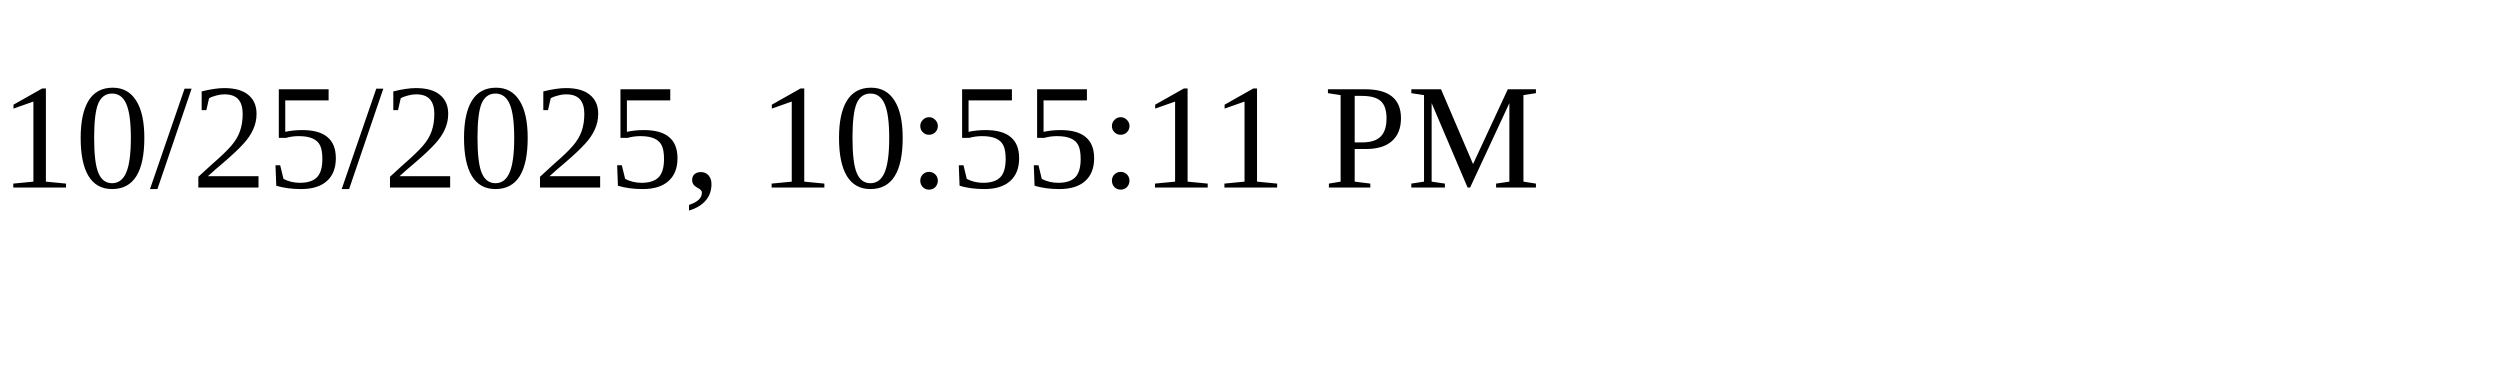
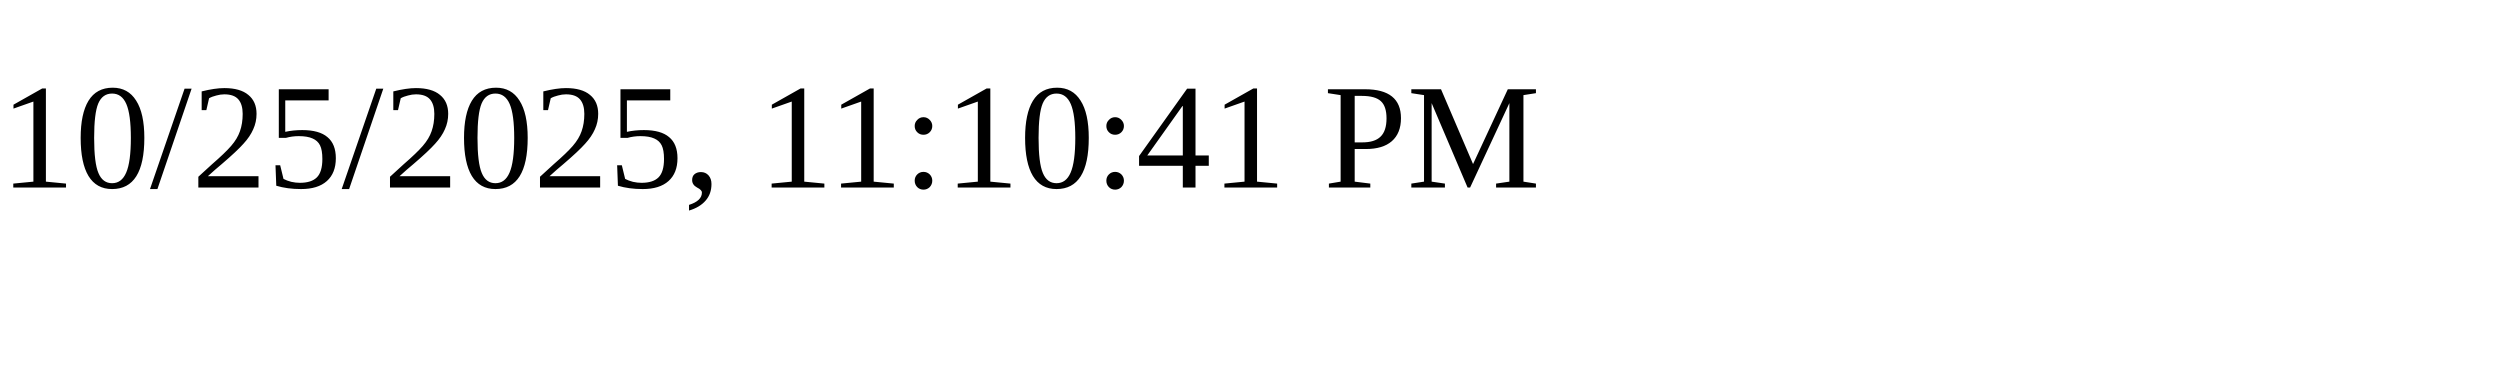
<svg xmlns="http://www.w3.org/2000/svg" height="30" width="200">
-   <text x="0" y="15">10/25/2025, 10:55:11 PM</text>
+   <text x="0" y="15">10/25/2025, 11:10:41 PM</text>
</svg>
